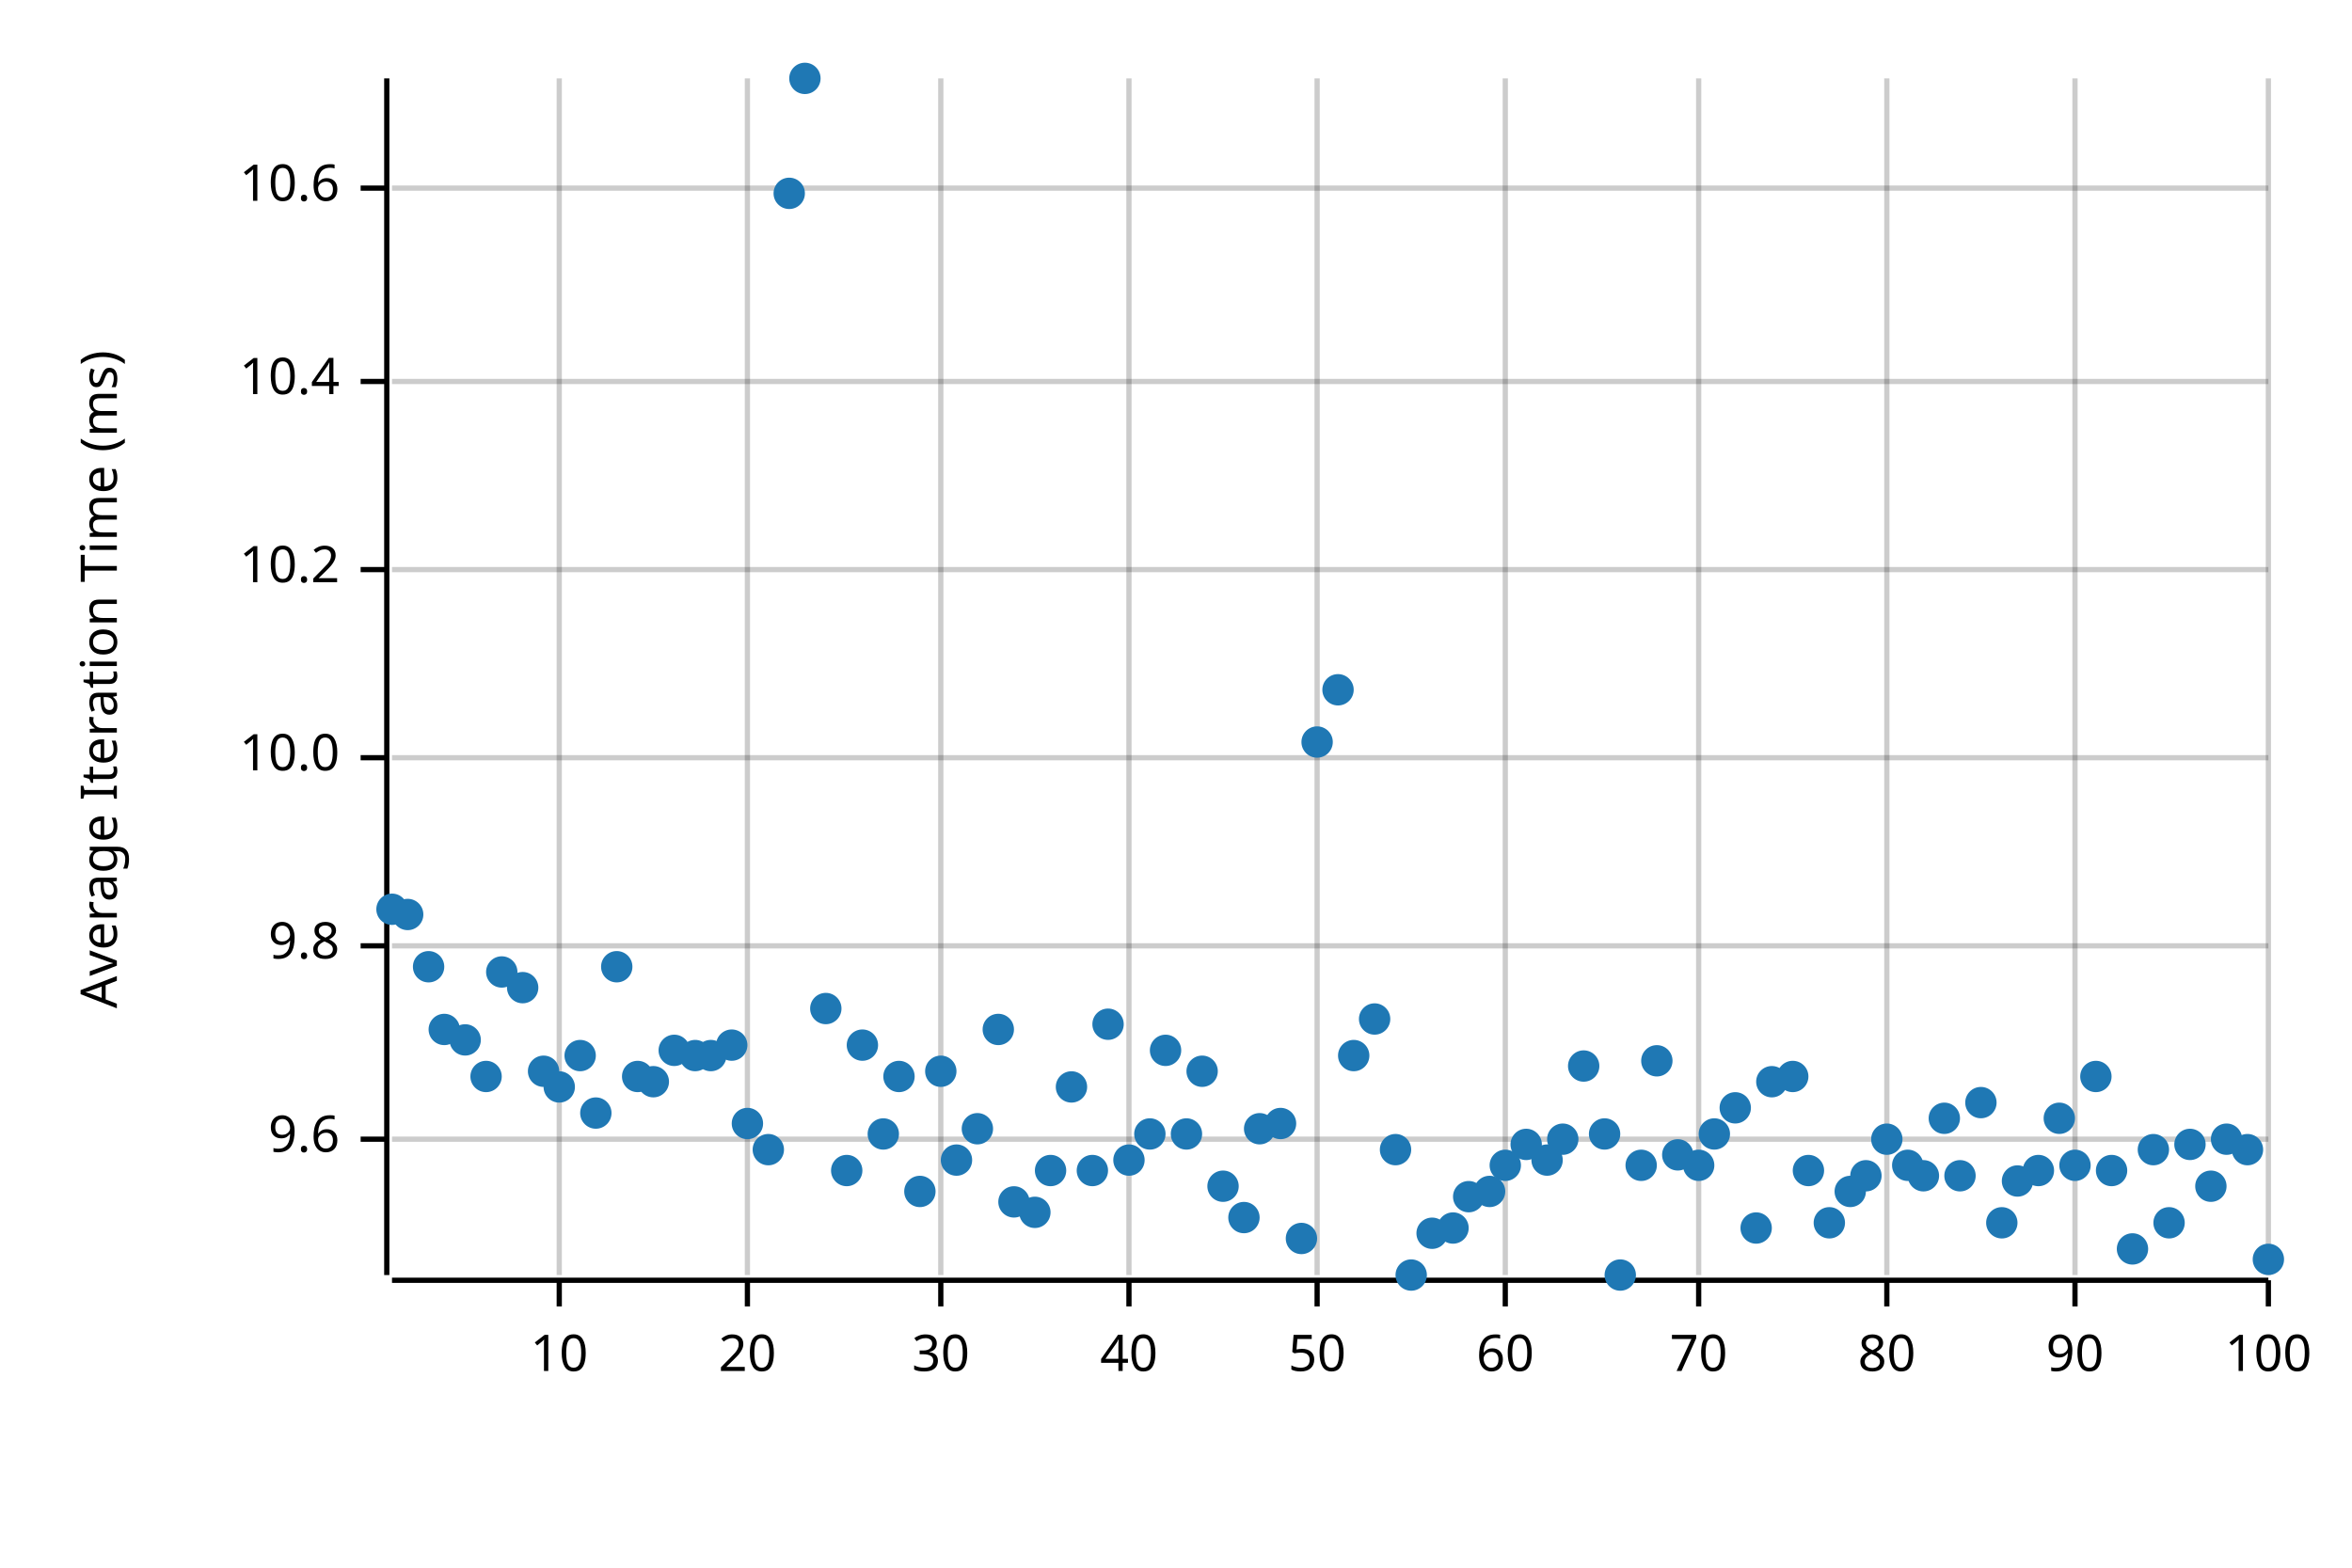
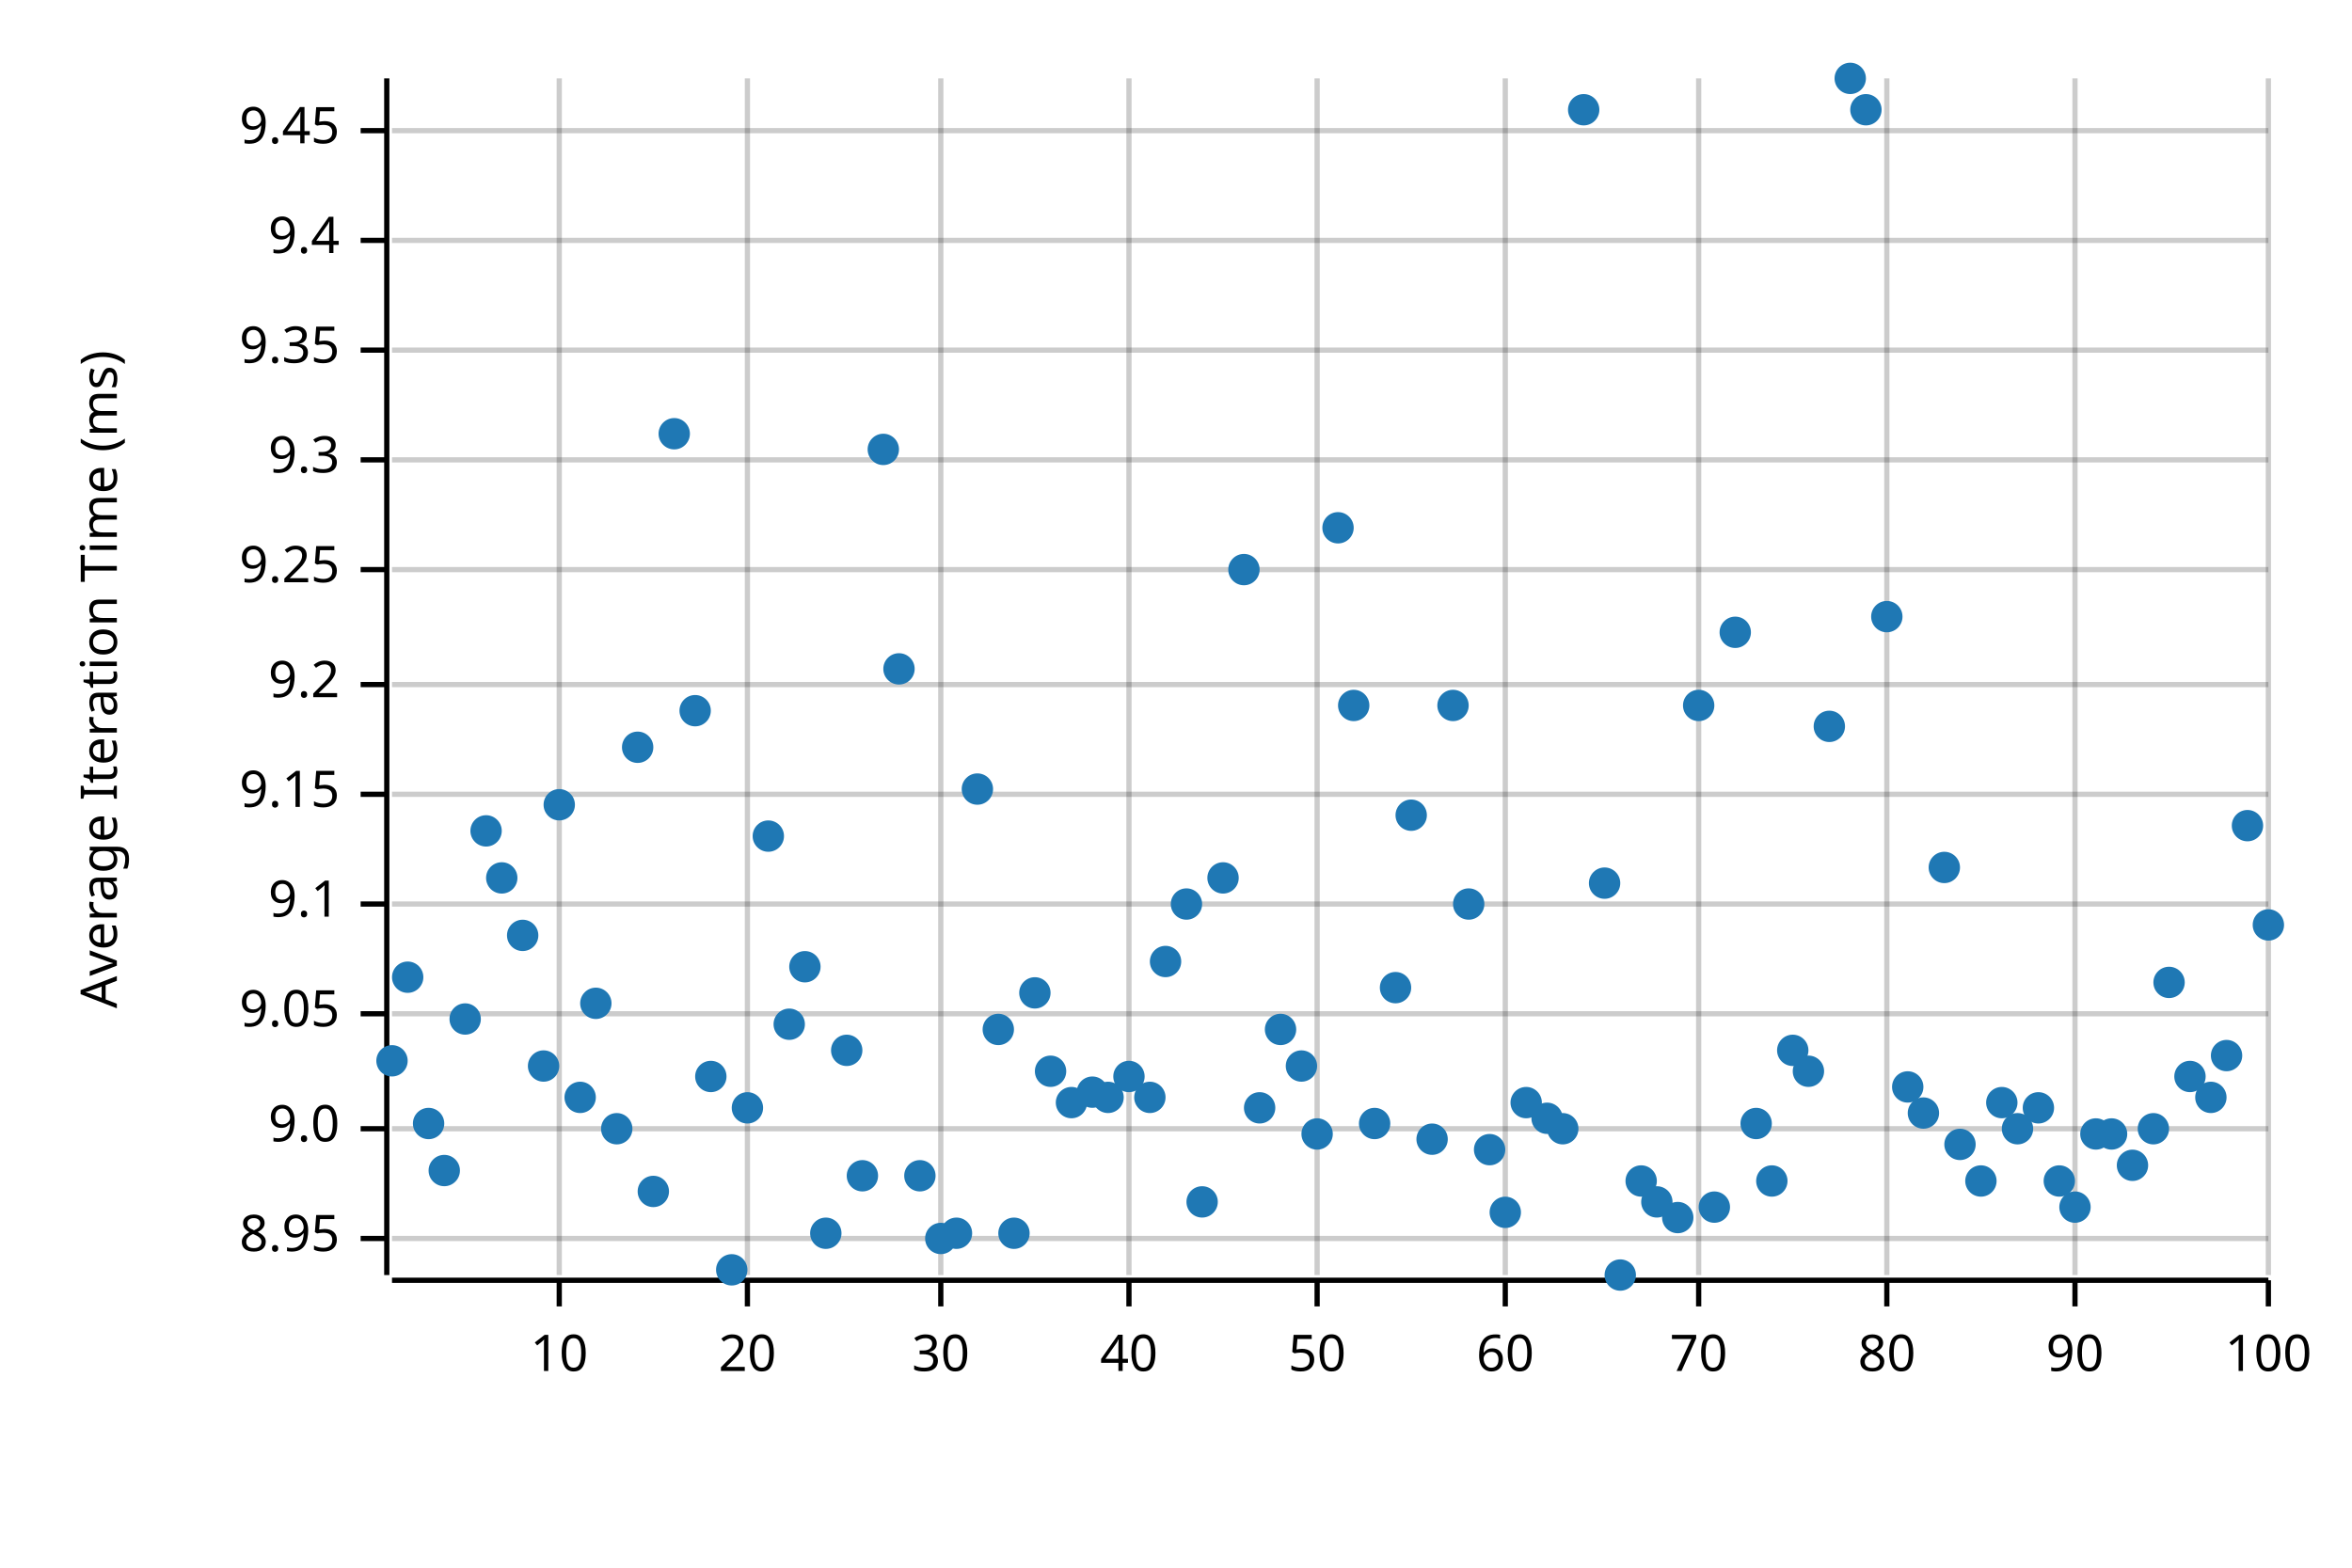
<svg xmlns="http://www.w3.org/2000/svg" width="450" height="300" viewBox="0 0 450 300">
  <text x="15" y="130" dy="0.76em" text-anchor="middle" font-family="sans-serif" font-size="9.677" opacity="1" fill="#000000" transform="rotate(270, 15, 130)">
Average Iteration Time (ms)
</text>
  <line opacity="0.2" stroke="#000000" stroke-width="1" x1="107" y1="244" x2="107" y2="15" />
  <line opacity="0.2" stroke="#000000" stroke-width="1" x1="143" y1="244" x2="143" y2="15" />
  <line opacity="0.2" stroke="#000000" stroke-width="1" x1="180" y1="244" x2="180" y2="15" />
  <line opacity="0.2" stroke="#000000" stroke-width="1" x1="216" y1="244" x2="216" y2="15" />
  <line opacity="0.2" stroke="#000000" stroke-width="1" x1="252" y1="244" x2="252" y2="15" />
  <line opacity="0.2" stroke="#000000" stroke-width="1" x1="288" y1="244" x2="288" y2="15" />
  <line opacity="0.2" stroke="#000000" stroke-width="1" x1="325" y1="244" x2="325" y2="15" />
  <line opacity="0.2" stroke="#000000" stroke-width="1" x1="361" y1="244" x2="361" y2="15" />
  <line opacity="0.2" stroke="#000000" stroke-width="1" x1="397" y1="244" x2="397" y2="15" />
  <line opacity="0.2" stroke="#000000" stroke-width="1" x1="434" y1="244" x2="434" y2="15" />
-   <line opacity="0.2" stroke="#000000" stroke-width="1" x1="75" y1="218" x2="434" y2="218" />
-   <line opacity="0.2" stroke="#000000" stroke-width="1" x1="75" y1="181" x2="434" y2="181" />
-   <line opacity="0.2" stroke="#000000" stroke-width="1" x1="75" y1="145" x2="434" y2="145" />
+   <line opacity="0.2" stroke="#000000" stroke-width="1" x1="75" y1="237" x2="434" y2="237" />
+   <line opacity="0.2" stroke="#000000" stroke-width="1" x1="75" y1="216" x2="434" y2="216" />
+   <line opacity="0.2" stroke="#000000" stroke-width="1" x1="75" y1="194" x2="434" y2="194" />
+   <line opacity="0.2" stroke="#000000" stroke-width="1" x1="75" y1="173" x2="434" y2="173" />
+   <line opacity="0.2" stroke="#000000" stroke-width="1" x1="75" y1="152" x2="434" y2="152" />
+   <line opacity="0.2" stroke="#000000" stroke-width="1" x1="75" y1="131" x2="434" y2="131" />
  <line opacity="0.2" stroke="#000000" stroke-width="1" x1="75" y1="109" x2="434" y2="109" />
-   <line opacity="0.2" stroke="#000000" stroke-width="1" x1="75" y1="73" x2="434" y2="73" />
-   <line opacity="0.2" stroke="#000000" stroke-width="1" x1="75" y1="36" x2="434" y2="36" />
+   <line opacity="0.2" stroke="#000000" stroke-width="1" x1="75" y1="88" x2="434" y2="88" />
+   <line opacity="0.2" stroke="#000000" stroke-width="1" x1="75" y1="67" x2="434" y2="67" />
+   <line opacity="0.2" stroke="#000000" stroke-width="1" x1="75" y1="46" x2="434" y2="46" />
+   <line opacity="0.2" stroke="#000000" stroke-width="1" x1="75" y1="25" x2="434" y2="25" />
  <polyline fill="none" opacity="1" stroke="#000000" stroke-width="1" points="74,15 74,244 " />
-   <text x="65" y="218" dy="0.5ex" text-anchor="end" font-family="sans-serif" font-size="9.677" opacity="1" fill="#000000">
- 9.6
- </text>
-   <polyline fill="none" opacity="1" stroke="#000000" stroke-width="1" points="69,218 74,218 " />
-   <text x="65" y="181" dy="0.5ex" text-anchor="end" font-family="sans-serif" font-size="9.677" opacity="1" fill="#000000">
- 9.8
- </text>
-   <polyline fill="none" opacity="1" stroke="#000000" stroke-width="1" points="69,181 74,181 " />
-   <text x="65" y="145" dy="0.5ex" text-anchor="end" font-family="sans-serif" font-size="9.677" opacity="1" fill="#000000">
- 10.0
- </text>
-   <polyline fill="none" opacity="1" stroke="#000000" stroke-width="1" points="69,145 74,145 " />
+   <text x="65" y="237" dy="0.5ex" text-anchor="end" font-family="sans-serif" font-size="9.677" opacity="1" fill="#000000">
+ 8.95
+ </text>
+   <polyline fill="none" opacity="1" stroke="#000000" stroke-width="1" points="69,237 74,237 " />
+   <text x="65" y="216" dy="0.5ex" text-anchor="end" font-family="sans-serif" font-size="9.677" opacity="1" fill="#000000">
+ 9.0
+ </text>
+   <polyline fill="none" opacity="1" stroke="#000000" stroke-width="1" points="69,216 74,216 " />
+   <text x="65" y="194" dy="0.5ex" text-anchor="end" font-family="sans-serif" font-size="9.677" opacity="1" fill="#000000">
+ 9.05
+ </text>
+   <polyline fill="none" opacity="1" stroke="#000000" stroke-width="1" points="69,194 74,194 " />
+   <text x="65" y="173" dy="0.5ex" text-anchor="end" font-family="sans-serif" font-size="9.677" opacity="1" fill="#000000">
+ 9.1
+ </text>
+   <polyline fill="none" opacity="1" stroke="#000000" stroke-width="1" points="69,173 74,173 " />
+   <text x="65" y="152" dy="0.5ex" text-anchor="end" font-family="sans-serif" font-size="9.677" opacity="1" fill="#000000">
+ 9.15
+ </text>
+   <polyline fill="none" opacity="1" stroke="#000000" stroke-width="1" points="69,152 74,152 " />
+   <text x="65" y="131" dy="0.5ex" text-anchor="end" font-family="sans-serif" font-size="9.677" opacity="1" fill="#000000">
+ 9.2
+ </text>
+   <polyline fill="none" opacity="1" stroke="#000000" stroke-width="1" points="69,131 74,131 " />
  <text x="65" y="109" dy="0.5ex" text-anchor="end" font-family="sans-serif" font-size="9.677" opacity="1" fill="#000000">
- 10.2
+ 9.25
</text>
  <polyline fill="none" opacity="1" stroke="#000000" stroke-width="1" points="69,109 74,109 " />
-   <text x="65" y="73" dy="0.5ex" text-anchor="end" font-family="sans-serif" font-size="9.677" opacity="1" fill="#000000">
- 10.4
- </text>
-   <polyline fill="none" opacity="1" stroke="#000000" stroke-width="1" points="69,73 74,73 " />
-   <text x="65" y="36" dy="0.5ex" text-anchor="end" font-family="sans-serif" font-size="9.677" opacity="1" fill="#000000">
- 10.6
- </text>
-   <polyline fill="none" opacity="1" stroke="#000000" stroke-width="1" points="69,36 74,36 " />
+   <text x="65" y="88" dy="0.5ex" text-anchor="end" font-family="sans-serif" font-size="9.677" opacity="1" fill="#000000">
+ 9.3
+ </text>
+   <polyline fill="none" opacity="1" stroke="#000000" stroke-width="1" points="69,88 74,88 " />
+   <text x="65" y="67" dy="0.5ex" text-anchor="end" font-family="sans-serif" font-size="9.677" opacity="1" fill="#000000">
+ 9.35
+ </text>
+   <polyline fill="none" opacity="1" stroke="#000000" stroke-width="1" points="69,67 74,67 " />
+   <text x="65" y="46" dy="0.5ex" text-anchor="end" font-family="sans-serif" font-size="9.677" opacity="1" fill="#000000">
+ 9.4
+ </text>
+   <polyline fill="none" opacity="1" stroke="#000000" stroke-width="1" points="69,46 74,46 " />
+   <text x="65" y="25" dy="0.5ex" text-anchor="end" font-family="sans-serif" font-size="9.677" opacity="1" fill="#000000">
+ 9.45
+ </text>
+   <polyline fill="none" opacity="1" stroke="#000000" stroke-width="1" points="69,25 74,25 " />
  <polyline fill="none" opacity="1" stroke="#000000" stroke-width="1" points="75,245 434,245 " />
  <text x="107" y="255" dy="0.76em" text-anchor="middle" font-family="sans-serif" font-size="9.677" opacity="1" fill="#000000">
10
</text>
  <polyline fill="none" opacity="1" stroke="#000000" stroke-width="1" points="107,245 107,250 " />
  <text x="143" y="255" dy="0.76em" text-anchor="middle" font-family="sans-serif" font-size="9.677" opacity="1" fill="#000000">
20
</text>
  <polyline fill="none" opacity="1" stroke="#000000" stroke-width="1" points="143,245 143,250 " />
  <text x="180" y="255" dy="0.76em" text-anchor="middle" font-family="sans-serif" font-size="9.677" opacity="1" fill="#000000">
30
</text>
  <polyline fill="none" opacity="1" stroke="#000000" stroke-width="1" points="180,245 180,250 " />
  <text x="216" y="255" dy="0.76em" text-anchor="middle" font-family="sans-serif" font-size="9.677" opacity="1" fill="#000000">
40
</text>
  <polyline fill="none" opacity="1" stroke="#000000" stroke-width="1" points="216,245 216,250 " />
  <text x="252" y="255" dy="0.76em" text-anchor="middle" font-family="sans-serif" font-size="9.677" opacity="1" fill="#000000">
50
</text>
  <polyline fill="none" opacity="1" stroke="#000000" stroke-width="1" points="252,245 252,250 " />
  <text x="288" y="255" dy="0.76em" text-anchor="middle" font-family="sans-serif" font-size="9.677" opacity="1" fill="#000000">
60
</text>
  <polyline fill="none" opacity="1" stroke="#000000" stroke-width="1" points="288,245 288,250 " />
  <text x="325" y="255" dy="0.76em" text-anchor="middle" font-family="sans-serif" font-size="9.677" opacity="1" fill="#000000">
70
</text>
  <polyline fill="none" opacity="1" stroke="#000000" stroke-width="1" points="325,245 325,250 " />
  <text x="361" y="255" dy="0.76em" text-anchor="middle" font-family="sans-serif" font-size="9.677" opacity="1" fill="#000000">
80
</text>
  <polyline fill="none" opacity="1" stroke="#000000" stroke-width="1" points="361,245 361,250 " />
  <text x="397" y="255" dy="0.76em" text-anchor="middle" font-family="sans-serif" font-size="9.677" opacity="1" fill="#000000">
90
</text>
  <polyline fill="none" opacity="1" stroke="#000000" stroke-width="1" points="397,245 397,250 " />
  <text x="434" y="255" dy="0.76em" text-anchor="middle" font-family="sans-serif" font-size="9.677" opacity="1" fill="#000000">
100
</text>
  <polyline fill="none" opacity="1" stroke="#000000" stroke-width="1" points="434,245 434,250 " />
-   <circle cx="75" cy="174" r="3" opacity="1" fill="#1F78B4" stroke="none" stroke-width="1" />
-   <circle cx="78" cy="175" r="3" opacity="1" fill="#1F78B4" stroke="none" stroke-width="1" />
-   <circle cx="82" cy="185" r="3" opacity="1" fill="#1F78B4" stroke="none" stroke-width="1" />
-   <circle cx="85" cy="197" r="3" opacity="1" fill="#1F78B4" stroke="none" stroke-width="1" />
-   <circle cx="89" cy="199" r="3" opacity="1" fill="#1F78B4" stroke="none" stroke-width="1" />
-   <circle cx="93" cy="206" r="3" opacity="1" fill="#1F78B4" stroke="none" stroke-width="1" />
-   <circle cx="96" cy="186" r="3" opacity="1" fill="#1F78B4" stroke="none" stroke-width="1" />
-   <circle cx="100" cy="189" r="3" opacity="1" fill="#1F78B4" stroke="none" stroke-width="1" />
-   <circle cx="104" cy="205" r="3" opacity="1" fill="#1F78B4" stroke="none" stroke-width="1" />
-   <circle cx="107" cy="208" r="3" opacity="1" fill="#1F78B4" stroke="none" stroke-width="1" />
-   <circle cx="111" cy="202" r="3" opacity="1" fill="#1F78B4" stroke="none" stroke-width="1" />
-   <circle cx="114" cy="213" r="3" opacity="1" fill="#1F78B4" stroke="none" stroke-width="1" />
-   <circle cx="118" cy="185" r="3" opacity="1" fill="#1F78B4" stroke="none" stroke-width="1" />
-   <circle cx="122" cy="206" r="3" opacity="1" fill="#1F78B4" stroke="none" stroke-width="1" />
-   <circle cx="125" cy="207" r="3" opacity="1" fill="#1F78B4" stroke="none" stroke-width="1" />
-   <circle cx="129" cy="201" r="3" opacity="1" fill="#1F78B4" stroke="none" stroke-width="1" />
-   <circle cx="133" cy="202" r="3" opacity="1" fill="#1F78B4" stroke="none" stroke-width="1" />
-   <circle cx="136" cy="202" r="3" opacity="1" fill="#1F78B4" stroke="none" stroke-width="1" />
-   <circle cx="140" cy="200" r="3" opacity="1" fill="#1F78B4" stroke="none" stroke-width="1" />
-   <circle cx="143" cy="215" r="3" opacity="1" fill="#1F78B4" stroke="none" stroke-width="1" />
-   <circle cx="147" cy="220" r="3" opacity="1" fill="#1F78B4" stroke="none" stroke-width="1" />
-   <circle cx="151" cy="37" r="3" opacity="1" fill="#1F78B4" stroke="none" stroke-width="1" />
-   <circle cx="154" cy="15" r="3" opacity="1" fill="#1F78B4" stroke="none" stroke-width="1" />
-   <circle cx="158" cy="193" r="3" opacity="1" fill="#1F78B4" stroke="none" stroke-width="1" />
-   <circle cx="162" cy="224" r="3" opacity="1" fill="#1F78B4" stroke="none" stroke-width="1" />
-   <circle cx="165" cy="200" r="3" opacity="1" fill="#1F78B4" stroke="none" stroke-width="1" />
-   <circle cx="169" cy="217" r="3" opacity="1" fill="#1F78B4" stroke="none" stroke-width="1" />
-   <circle cx="172" cy="206" r="3" opacity="1" fill="#1F78B4" stroke="none" stroke-width="1" />
-   <circle cx="176" cy="228" r="3" opacity="1" fill="#1F78B4" stroke="none" stroke-width="1" />
-   <circle cx="180" cy="205" r="3" opacity="1" fill="#1F78B4" stroke="none" stroke-width="1" />
-   <circle cx="183" cy="222" r="3" opacity="1" fill="#1F78B4" stroke="none" stroke-width="1" />
-   <circle cx="187" cy="216" r="3" opacity="1" fill="#1F78B4" stroke="none" stroke-width="1" />
+   <circle cx="75" cy="203" r="3" opacity="1" fill="#1F78B4" stroke="none" stroke-width="1" />
+   <circle cx="78" cy="187" r="3" opacity="1" fill="#1F78B4" stroke="none" stroke-width="1" />
+   <circle cx="82" cy="215" r="3" opacity="1" fill="#1F78B4" stroke="none" stroke-width="1" />
+   <circle cx="85" cy="224" r="3" opacity="1" fill="#1F78B4" stroke="none" stroke-width="1" />
+   <circle cx="89" cy="195" r="3" opacity="1" fill="#1F78B4" stroke="none" stroke-width="1" />
+   <circle cx="93" cy="159" r="3" opacity="1" fill="#1F78B4" stroke="none" stroke-width="1" />
+   <circle cx="96" cy="168" r="3" opacity="1" fill="#1F78B4" stroke="none" stroke-width="1" />
+   <circle cx="100" cy="179" r="3" opacity="1" fill="#1F78B4" stroke="none" stroke-width="1" />
+   <circle cx="104" cy="204" r="3" opacity="1" fill="#1F78B4" stroke="none" stroke-width="1" />
+   <circle cx="107" cy="154" r="3" opacity="1" fill="#1F78B4" stroke="none" stroke-width="1" />
+   <circle cx="111" cy="210" r="3" opacity="1" fill="#1F78B4" stroke="none" stroke-width="1" />
+   <circle cx="114" cy="192" r="3" opacity="1" fill="#1F78B4" stroke="none" stroke-width="1" />
+   <circle cx="118" cy="216" r="3" opacity="1" fill="#1F78B4" stroke="none" stroke-width="1" />
+   <circle cx="122" cy="143" r="3" opacity="1" fill="#1F78B4" stroke="none" stroke-width="1" />
+   <circle cx="125" cy="228" r="3" opacity="1" fill="#1F78B4" stroke="none" stroke-width="1" />
+   <circle cx="129" cy="83" r="3" opacity="1" fill="#1F78B4" stroke="none" stroke-width="1" />
+   <circle cx="133" cy="136" r="3" opacity="1" fill="#1F78B4" stroke="none" stroke-width="1" />
+   <circle cx="136" cy="206" r="3" opacity="1" fill="#1F78B4" stroke="none" stroke-width="1" />
+   <circle cx="140" cy="243" r="3" opacity="1" fill="#1F78B4" stroke="none" stroke-width="1" />
+   <circle cx="143" cy="212" r="3" opacity="1" fill="#1F78B4" stroke="none" stroke-width="1" />
+   <circle cx="147" cy="160" r="3" opacity="1" fill="#1F78B4" stroke="none" stroke-width="1" />
+   <circle cx="151" cy="196" r="3" opacity="1" fill="#1F78B4" stroke="none" stroke-width="1" />
+   <circle cx="154" cy="185" r="3" opacity="1" fill="#1F78B4" stroke="none" stroke-width="1" />
+   <circle cx="158" cy="236" r="3" opacity="1" fill="#1F78B4" stroke="none" stroke-width="1" />
+   <circle cx="162" cy="201" r="3" opacity="1" fill="#1F78B4" stroke="none" stroke-width="1" />
+   <circle cx="165" cy="225" r="3" opacity="1" fill="#1F78B4" stroke="none" stroke-width="1" />
+   <circle cx="169" cy="86" r="3" opacity="1" fill="#1F78B4" stroke="none" stroke-width="1" />
+   <circle cx="172" cy="128" r="3" opacity="1" fill="#1F78B4" stroke="none" stroke-width="1" />
+   <circle cx="176" cy="225" r="3" opacity="1" fill="#1F78B4" stroke="none" stroke-width="1" />
+   <circle cx="180" cy="237" r="3" opacity="1" fill="#1F78B4" stroke="none" stroke-width="1" />
+   <circle cx="183" cy="236" r="3" opacity="1" fill="#1F78B4" stroke="none" stroke-width="1" />
+   <circle cx="187" cy="151" r="3" opacity="1" fill="#1F78B4" stroke="none" stroke-width="1" />
  <circle cx="191" cy="197" r="3" opacity="1" fill="#1F78B4" stroke="none" stroke-width="1" />
-   <circle cx="194" cy="230" r="3" opacity="1" fill="#1F78B4" stroke="none" stroke-width="1" />
-   <circle cx="198" cy="232" r="3" opacity="1" fill="#1F78B4" stroke="none" stroke-width="1" />
-   <circle cx="201" cy="224" r="3" opacity="1" fill="#1F78B4" stroke="none" stroke-width="1" />
-   <circle cx="205" cy="208" r="3" opacity="1" fill="#1F78B4" stroke="none" stroke-width="1" />
-   <circle cx="209" cy="224" r="3" opacity="1" fill="#1F78B4" stroke="none" stroke-width="1" />
-   <circle cx="212" cy="196" r="3" opacity="1" fill="#1F78B4" stroke="none" stroke-width="1" />
-   <circle cx="216" cy="222" r="3" opacity="1" fill="#1F78B4" stroke="none" stroke-width="1" />
-   <circle cx="220" cy="217" r="3" opacity="1" fill="#1F78B4" stroke="none" stroke-width="1" />
-   <circle cx="223" cy="201" r="3" opacity="1" fill="#1F78B4" stroke="none" stroke-width="1" />
-   <circle cx="227" cy="217" r="3" opacity="1" fill="#1F78B4" stroke="none" stroke-width="1" />
-   <circle cx="230" cy="205" r="3" opacity="1" fill="#1F78B4" stroke="none" stroke-width="1" />
-   <circle cx="234" cy="227" r="3" opacity="1" fill="#1F78B4" stroke="none" stroke-width="1" />
-   <circle cx="238" cy="233" r="3" opacity="1" fill="#1F78B4" stroke="none" stroke-width="1" />
-   <circle cx="241" cy="216" r="3" opacity="1" fill="#1F78B4" stroke="none" stroke-width="1" />
-   <circle cx="245" cy="215" r="3" opacity="1" fill="#1F78B4" stroke="none" stroke-width="1" />
-   <circle cx="249" cy="237" r="3" opacity="1" fill="#1F78B4" stroke="none" stroke-width="1" />
-   <circle cx="252" cy="142" r="3" opacity="1" fill="#1F78B4" stroke="none" stroke-width="1" />
-   <circle cx="256" cy="132" r="3" opacity="1" fill="#1F78B4" stroke="none" stroke-width="1" />
-   <circle cx="259" cy="202" r="3" opacity="1" fill="#1F78B4" stroke="none" stroke-width="1" />
-   <circle cx="263" cy="195" r="3" opacity="1" fill="#1F78B4" stroke="none" stroke-width="1" />
-   <circle cx="267" cy="220" r="3" opacity="1" fill="#1F78B4" stroke="none" stroke-width="1" />
-   <circle cx="270" cy="244" r="3" opacity="1" fill="#1F78B4" stroke="none" stroke-width="1" />
-   <circle cx="274" cy="236" r="3" opacity="1" fill="#1F78B4" stroke="none" stroke-width="1" />
-   <circle cx="278" cy="235" r="3" opacity="1" fill="#1F78B4" stroke="none" stroke-width="1" />
-   <circle cx="281" cy="229" r="3" opacity="1" fill="#1F78B4" stroke="none" stroke-width="1" />
-   <circle cx="285" cy="228" r="3" opacity="1" fill="#1F78B4" stroke="none" stroke-width="1" />
-   <circle cx="288" cy="223" r="3" opacity="1" fill="#1F78B4" stroke="none" stroke-width="1" />
-   <circle cx="292" cy="219" r="3" opacity="1" fill="#1F78B4" stroke="none" stroke-width="1" />
-   <circle cx="296" cy="222" r="3" opacity="1" fill="#1F78B4" stroke="none" stroke-width="1" />
-   <circle cx="299" cy="218" r="3" opacity="1" fill="#1F78B4" stroke="none" stroke-width="1" />
-   <circle cx="303" cy="204" r="3" opacity="1" fill="#1F78B4" stroke="none" stroke-width="1" />
-   <circle cx="307" cy="217" r="3" opacity="1" fill="#1F78B4" stroke="none" stroke-width="1" />
+   <circle cx="194" cy="236" r="3" opacity="1" fill="#1F78B4" stroke="none" stroke-width="1" />
+   <circle cx="198" cy="190" r="3" opacity="1" fill="#1F78B4" stroke="none" stroke-width="1" />
+   <circle cx="201" cy="205" r="3" opacity="1" fill="#1F78B4" stroke="none" stroke-width="1" />
+   <circle cx="205" cy="211" r="3" opacity="1" fill="#1F78B4" stroke="none" stroke-width="1" />
+   <circle cx="209" cy="209" r="3" opacity="1" fill="#1F78B4" stroke="none" stroke-width="1" />
+   <circle cx="212" cy="210" r="3" opacity="1" fill="#1F78B4" stroke="none" stroke-width="1" />
+   <circle cx="216" cy="206" r="3" opacity="1" fill="#1F78B4" stroke="none" stroke-width="1" />
+   <circle cx="220" cy="210" r="3" opacity="1" fill="#1F78B4" stroke="none" stroke-width="1" />
+   <circle cx="223" cy="184" r="3" opacity="1" fill="#1F78B4" stroke="none" stroke-width="1" />
+   <circle cx="227" cy="173" r="3" opacity="1" fill="#1F78B4" stroke="none" stroke-width="1" />
+   <circle cx="230" cy="230" r="3" opacity="1" fill="#1F78B4" stroke="none" stroke-width="1" />
+   <circle cx="234" cy="168" r="3" opacity="1" fill="#1F78B4" stroke="none" stroke-width="1" />
+   <circle cx="238" cy="109" r="3" opacity="1" fill="#1F78B4" stroke="none" stroke-width="1" />
+   <circle cx="241" cy="212" r="3" opacity="1" fill="#1F78B4" stroke="none" stroke-width="1" />
+   <circle cx="245" cy="197" r="3" opacity="1" fill="#1F78B4" stroke="none" stroke-width="1" />
+   <circle cx="249" cy="204" r="3" opacity="1" fill="#1F78B4" stroke="none" stroke-width="1" />
+   <circle cx="252" cy="217" r="3" opacity="1" fill="#1F78B4" stroke="none" stroke-width="1" />
+   <circle cx="256" cy="101" r="3" opacity="1" fill="#1F78B4" stroke="none" stroke-width="1" />
+   <circle cx="259" cy="135" r="3" opacity="1" fill="#1F78B4" stroke="none" stroke-width="1" />
+   <circle cx="263" cy="215" r="3" opacity="1" fill="#1F78B4" stroke="none" stroke-width="1" />
+   <circle cx="267" cy="189" r="3" opacity="1" fill="#1F78B4" stroke="none" stroke-width="1" />
+   <circle cx="270" cy="156" r="3" opacity="1" fill="#1F78B4" stroke="none" stroke-width="1" />
+   <circle cx="274" cy="218" r="3" opacity="1" fill="#1F78B4" stroke="none" stroke-width="1" />
+   <circle cx="278" cy="135" r="3" opacity="1" fill="#1F78B4" stroke="none" stroke-width="1" />
+   <circle cx="281" cy="173" r="3" opacity="1" fill="#1F78B4" stroke="none" stroke-width="1" />
+   <circle cx="285" cy="220" r="3" opacity="1" fill="#1F78B4" stroke="none" stroke-width="1" />
+   <circle cx="288" cy="232" r="3" opacity="1" fill="#1F78B4" stroke="none" stroke-width="1" />
+   <circle cx="292" cy="211" r="3" opacity="1" fill="#1F78B4" stroke="none" stroke-width="1" />
+   <circle cx="296" cy="214" r="3" opacity="1" fill="#1F78B4" stroke="none" stroke-width="1" />
+   <circle cx="299" cy="216" r="3" opacity="1" fill="#1F78B4" stroke="none" stroke-width="1" />
+   <circle cx="303" cy="21" r="3" opacity="1" fill="#1F78B4" stroke="none" stroke-width="1" />
+   <circle cx="307" cy="169" r="3" opacity="1" fill="#1F78B4" stroke="none" stroke-width="1" />
  <circle cx="310" cy="244" r="3" opacity="1" fill="#1F78B4" stroke="none" stroke-width="1" />
-   <circle cx="314" cy="223" r="3" opacity="1" fill="#1F78B4" stroke="none" stroke-width="1" />
-   <circle cx="317" cy="203" r="3" opacity="1" fill="#1F78B4" stroke="none" stroke-width="1" />
-   <circle cx="321" cy="221" r="3" opacity="1" fill="#1F78B4" stroke="none" stroke-width="1" />
-   <circle cx="325" cy="223" r="3" opacity="1" fill="#1F78B4" stroke="none" stroke-width="1" />
-   <circle cx="328" cy="217" r="3" opacity="1" fill="#1F78B4" stroke="none" stroke-width="1" />
-   <circle cx="332" cy="212" r="3" opacity="1" fill="#1F78B4" stroke="none" stroke-width="1" />
-   <circle cx="336" cy="235" r="3" opacity="1" fill="#1F78B4" stroke="none" stroke-width="1" />
-   <circle cx="339" cy="207" r="3" opacity="1" fill="#1F78B4" stroke="none" stroke-width="1" />
-   <circle cx="343" cy="206" r="3" opacity="1" fill="#1F78B4" stroke="none" stroke-width="1" />
-   <circle cx="346" cy="224" r="3" opacity="1" fill="#1F78B4" stroke="none" stroke-width="1" />
-   <circle cx="350" cy="234" r="3" opacity="1" fill="#1F78B4" stroke="none" stroke-width="1" />
-   <circle cx="354" cy="228" r="3" opacity="1" fill="#1F78B4" stroke="none" stroke-width="1" />
-   <circle cx="357" cy="225" r="3" opacity="1" fill="#1F78B4" stroke="none" stroke-width="1" />
-   <circle cx="361" cy="218" r="3" opacity="1" fill="#1F78B4" stroke="none" stroke-width="1" />
-   <circle cx="365" cy="223" r="3" opacity="1" fill="#1F78B4" stroke="none" stroke-width="1" />
-   <circle cx="368" cy="225" r="3" opacity="1" fill="#1F78B4" stroke="none" stroke-width="1" />
-   <circle cx="372" cy="214" r="3" opacity="1" fill="#1F78B4" stroke="none" stroke-width="1" />
-   <circle cx="375" cy="225" r="3" opacity="1" fill="#1F78B4" stroke="none" stroke-width="1" />
-   <circle cx="379" cy="211" r="3" opacity="1" fill="#1F78B4" stroke="none" stroke-width="1" />
-   <circle cx="383" cy="234" r="3" opacity="1" fill="#1F78B4" stroke="none" stroke-width="1" />
-   <circle cx="386" cy="226" r="3" opacity="1" fill="#1F78B4" stroke="none" stroke-width="1" />
-   <circle cx="390" cy="224" r="3" opacity="1" fill="#1F78B4" stroke="none" stroke-width="1" />
-   <circle cx="394" cy="214" r="3" opacity="1" fill="#1F78B4" stroke="none" stroke-width="1" />
-   <circle cx="397" cy="223" r="3" opacity="1" fill="#1F78B4" stroke="none" stroke-width="1" />
-   <circle cx="401" cy="206" r="3" opacity="1" fill="#1F78B4" stroke="none" stroke-width="1" />
-   <circle cx="404" cy="224" r="3" opacity="1" fill="#1F78B4" stroke="none" stroke-width="1" />
-   <circle cx="408" cy="239" r="3" opacity="1" fill="#1F78B4" stroke="none" stroke-width="1" />
-   <circle cx="412" cy="220" r="3" opacity="1" fill="#1F78B4" stroke="none" stroke-width="1" />
-   <circle cx="415" cy="234" r="3" opacity="1" fill="#1F78B4" stroke="none" stroke-width="1" />
-   <circle cx="419" cy="219" r="3" opacity="1" fill="#1F78B4" stroke="none" stroke-width="1" />
-   <circle cx="423" cy="227" r="3" opacity="1" fill="#1F78B4" stroke="none" stroke-width="1" />
-   <circle cx="426" cy="218" r="3" opacity="1" fill="#1F78B4" stroke="none" stroke-width="1" />
-   <circle cx="430" cy="220" r="3" opacity="1" fill="#1F78B4" stroke="none" stroke-width="1" />
-   <circle cx="434" cy="241" r="3" opacity="1" fill="#1F78B4" stroke="none" stroke-width="1" />
+   <circle cx="314" cy="226" r="3" opacity="1" fill="#1F78B4" stroke="none" stroke-width="1" />
+   <circle cx="317" cy="230" r="3" opacity="1" fill="#1F78B4" stroke="none" stroke-width="1" />
+   <circle cx="321" cy="233" r="3" opacity="1" fill="#1F78B4" stroke="none" stroke-width="1" />
+   <circle cx="325" cy="135" r="3" opacity="1" fill="#1F78B4" stroke="none" stroke-width="1" />
+   <circle cx="328" cy="231" r="3" opacity="1" fill="#1F78B4" stroke="none" stroke-width="1" />
+   <circle cx="332" cy="121" r="3" opacity="1" fill="#1F78B4" stroke="none" stroke-width="1" />
+   <circle cx="336" cy="215" r="3" opacity="1" fill="#1F78B4" stroke="none" stroke-width="1" />
+   <circle cx="339" cy="226" r="3" opacity="1" fill="#1F78B4" stroke="none" stroke-width="1" />
+   <circle cx="343" cy="201" r="3" opacity="1" fill="#1F78B4" stroke="none" stroke-width="1" />
+   <circle cx="346" cy="205" r="3" opacity="1" fill="#1F78B4" stroke="none" stroke-width="1" />
+   <circle cx="350" cy="139" r="3" opacity="1" fill="#1F78B4" stroke="none" stroke-width="1" />
+   <circle cx="354" cy="15" r="3" opacity="1" fill="#1F78B4" stroke="none" stroke-width="1" />
+   <circle cx="357" cy="21" r="3" opacity="1" fill="#1F78B4" stroke="none" stroke-width="1" />
+   <circle cx="361" cy="118" r="3" opacity="1" fill="#1F78B4" stroke="none" stroke-width="1" />
+   <circle cx="365" cy="208" r="3" opacity="1" fill="#1F78B4" stroke="none" stroke-width="1" />
+   <circle cx="368" cy="213" r="3" opacity="1" fill="#1F78B4" stroke="none" stroke-width="1" />
+   <circle cx="372" cy="166" r="3" opacity="1" fill="#1F78B4" stroke="none" stroke-width="1" />
+   <circle cx="375" cy="219" r="3" opacity="1" fill="#1F78B4" stroke="none" stroke-width="1" />
+   <circle cx="379" cy="226" r="3" opacity="1" fill="#1F78B4" stroke="none" stroke-width="1" />
+   <circle cx="383" cy="211" r="3" opacity="1" fill="#1F78B4" stroke="none" stroke-width="1" />
+   <circle cx="386" cy="216" r="3" opacity="1" fill="#1F78B4" stroke="none" stroke-width="1" />
+   <circle cx="390" cy="212" r="3" opacity="1" fill="#1F78B4" stroke="none" stroke-width="1" />
+   <circle cx="394" cy="226" r="3" opacity="1" fill="#1F78B4" stroke="none" stroke-width="1" />
+   <circle cx="397" cy="231" r="3" opacity="1" fill="#1F78B4" stroke="none" stroke-width="1" />
+   <circle cx="401" cy="217" r="3" opacity="1" fill="#1F78B4" stroke="none" stroke-width="1" />
+   <circle cx="404" cy="217" r="3" opacity="1" fill="#1F78B4" stroke="none" stroke-width="1" />
+   <circle cx="408" cy="223" r="3" opacity="1" fill="#1F78B4" stroke="none" stroke-width="1" />
+   <circle cx="412" cy="216" r="3" opacity="1" fill="#1F78B4" stroke="none" stroke-width="1" />
+   <circle cx="415" cy="188" r="3" opacity="1" fill="#1F78B4" stroke="none" stroke-width="1" />
+   <circle cx="419" cy="206" r="3" opacity="1" fill="#1F78B4" stroke="none" stroke-width="1" />
+   <circle cx="423" cy="210" r="3" opacity="1" fill="#1F78B4" stroke="none" stroke-width="1" />
+   <circle cx="426" cy="202" r="3" opacity="1" fill="#1F78B4" stroke="none" stroke-width="1" />
+   <circle cx="430" cy="158" r="3" opacity="1" fill="#1F78B4" stroke="none" stroke-width="1" />
+   <circle cx="434" cy="177" r="3" opacity="1" fill="#1F78B4" stroke="none" stroke-width="1" />
</svg>
